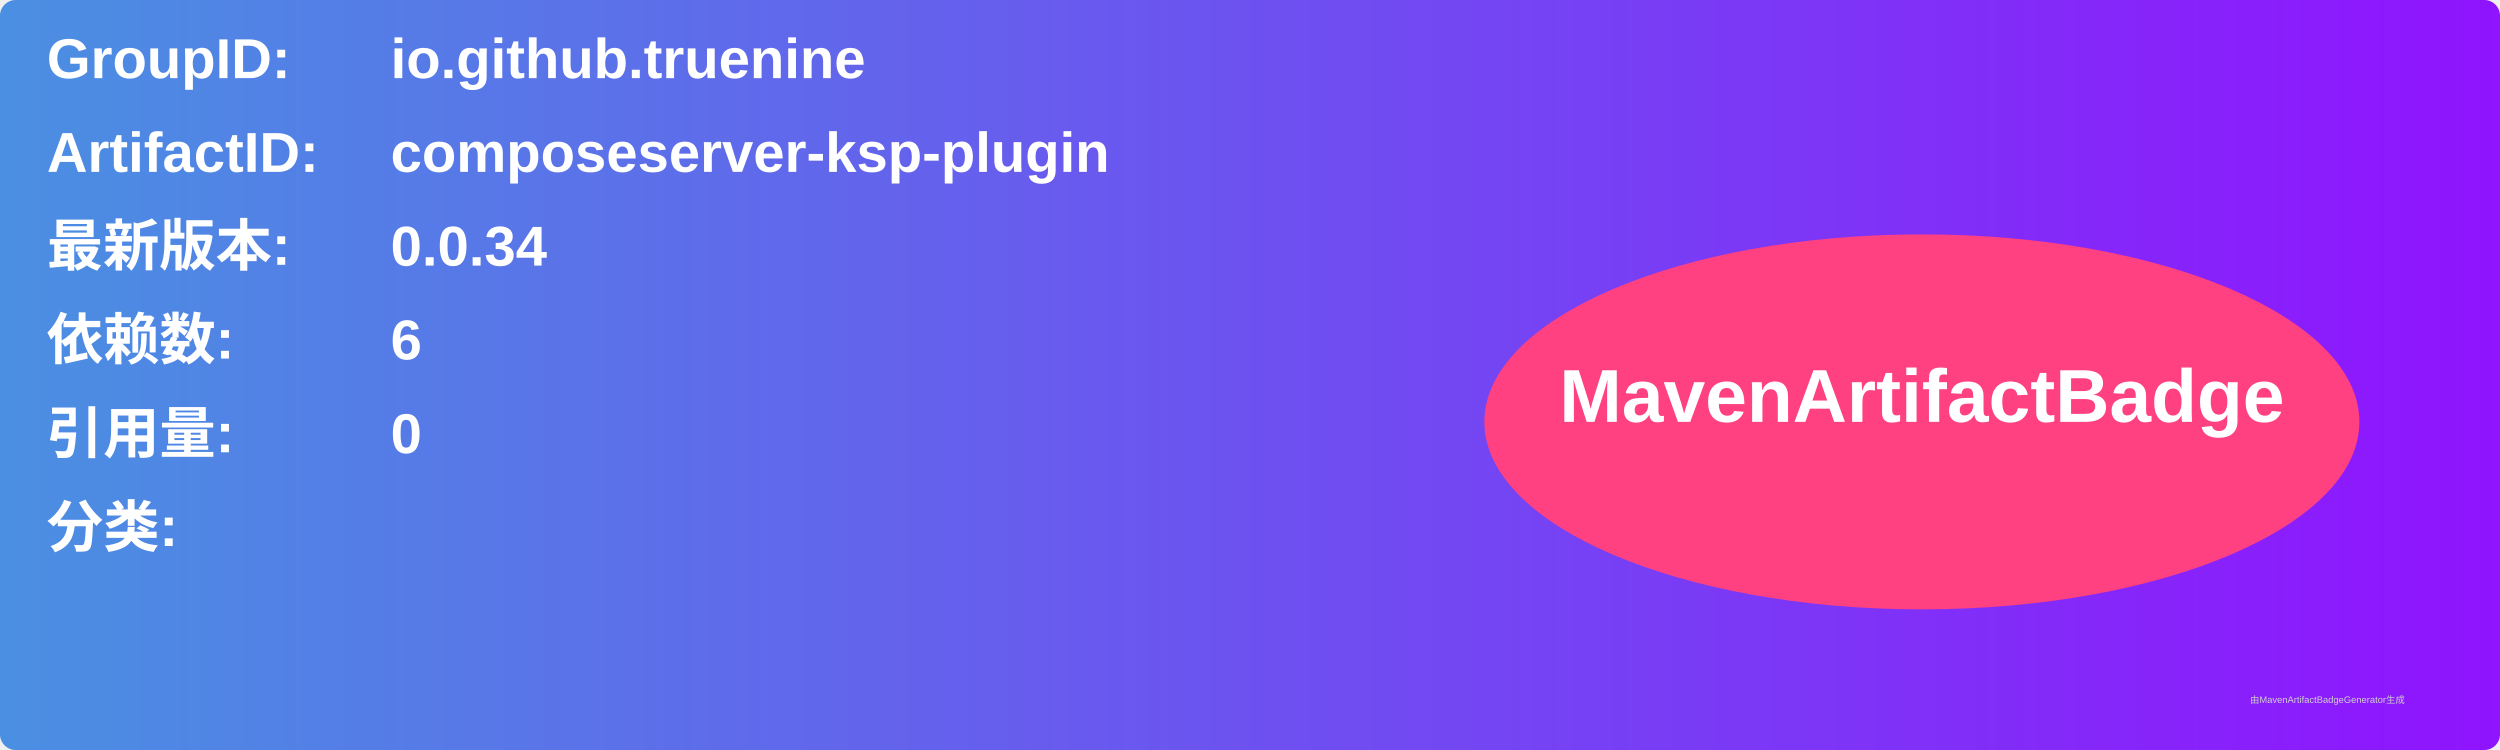
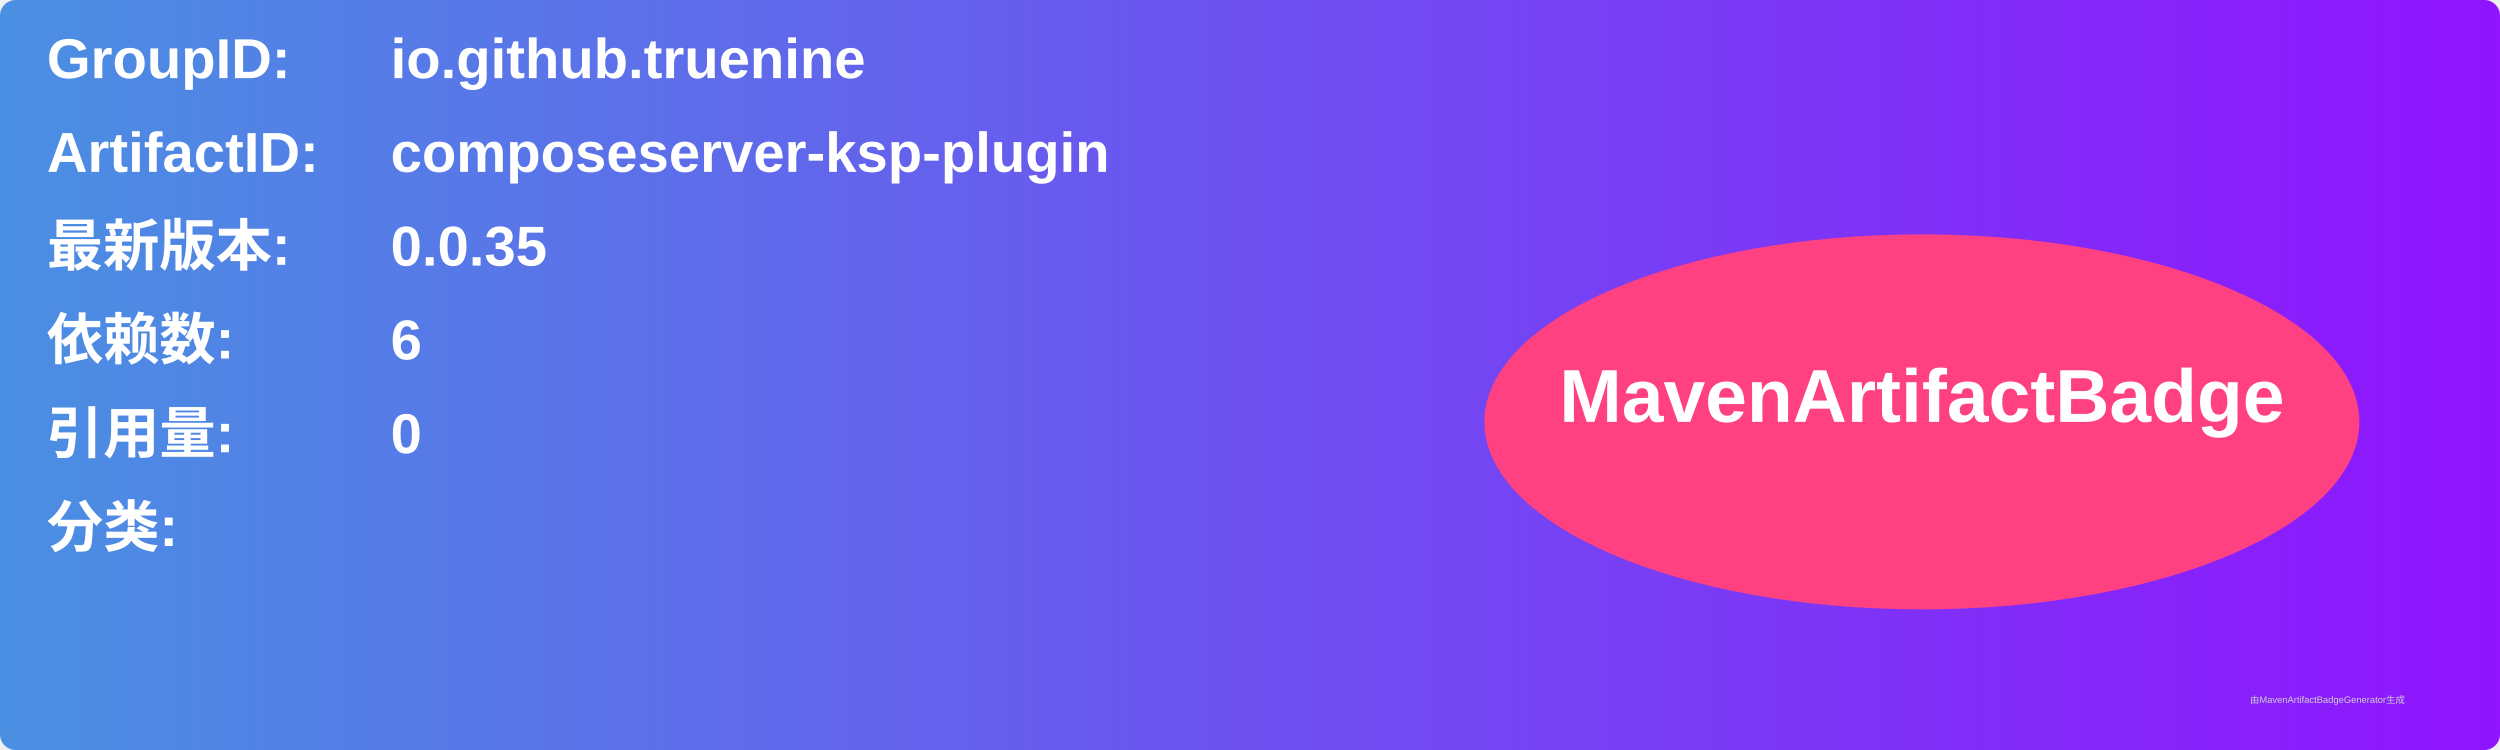
<svg xmlns="http://www.w3.org/2000/svg" width="800" height="240" viewBox="0 0 800 240">
  <linearGradient id="grad" x1="0%" y1="0%" x2="100%" y2="0%">
    <stop offset="0%" stop-color="#4a90e2" />
    <stop offset="100%" stop-color="#9013fe" />
  </linearGradient>
  <rect width="100%" height="100%" rx="5" ry="5" fill="url(#grad)" />
  <g transform="translate(15, 15)">
    <text x="0" y="10" font-family="Arial" font-size="18" fill="white" font-weight="bold" width="260">GroupID:</text>
    <text x="110" y="10" font-family="Arial" font-size="18" fill="white" font-weight="bold" width="460">io.github.truenine</text>
    <text x="0" y="40" font-family="Arial" font-size="18" fill="white" font-weight="bold" width="260">ArtifactID:</text>
    <text x="110" y="40" font-family="Arial" font-size="18" fill="white" font-weight="bold" width="460">composeserver-ksp-plugin</text>
    <text x="0" y="70" font-family="Arial" font-size="18" fill="white" font-weight="bold">最新版本:</text>
    <text x="110" y="70" font-family="Arial" font-size="18" fill="white" font-weight="bold">
-       <tspan font-weight="bold">0.0.34</tspan>
+       <tspan font-weight="bold">0.0.35</tspan>
    </text>
    <text x="0" y="100" font-family="Arial" font-size="18" fill="white" font-weight="bold">依赖数: </text>
    <text x="110" y="100" font-family="Arial" font-size="18" fill="white">
      <tspan font-weight="bold">6</tspan>
    </text>
    <text x="0" y="130" font-family="Arial" font-size="18" fill="white" font-weight="bold">引用量: </text>
    <text x="110" y="130" font-family="Arial" font-size="18" fill="white">
      <tspan font-weight="bold">0</tspan>
    </text>
    <text x="0" y="160" font-family="Arial" font-size="18" fill="white" font-weight="bold">分类:</text>
    <text x="10" y="190" font-family="Arial" font-size="10" fill="white">
      <tspan font-weight="bold" />
    </text>
    <ellipse cx="600" cy="120" rx="140" ry="60" fill="#ff4081" />
    <text x="600" y="120" text-anchor="middle" font-family="Arial" font-size="24" fill="white" font-weight="bold">MavenArtifactBadge</text>
  </g>
  <text x="720" y="225" font-family="Arial" font-size="3" fill="#d0d0d0">由MavenArtifactBadgeGenerator生成</text>
</svg>
